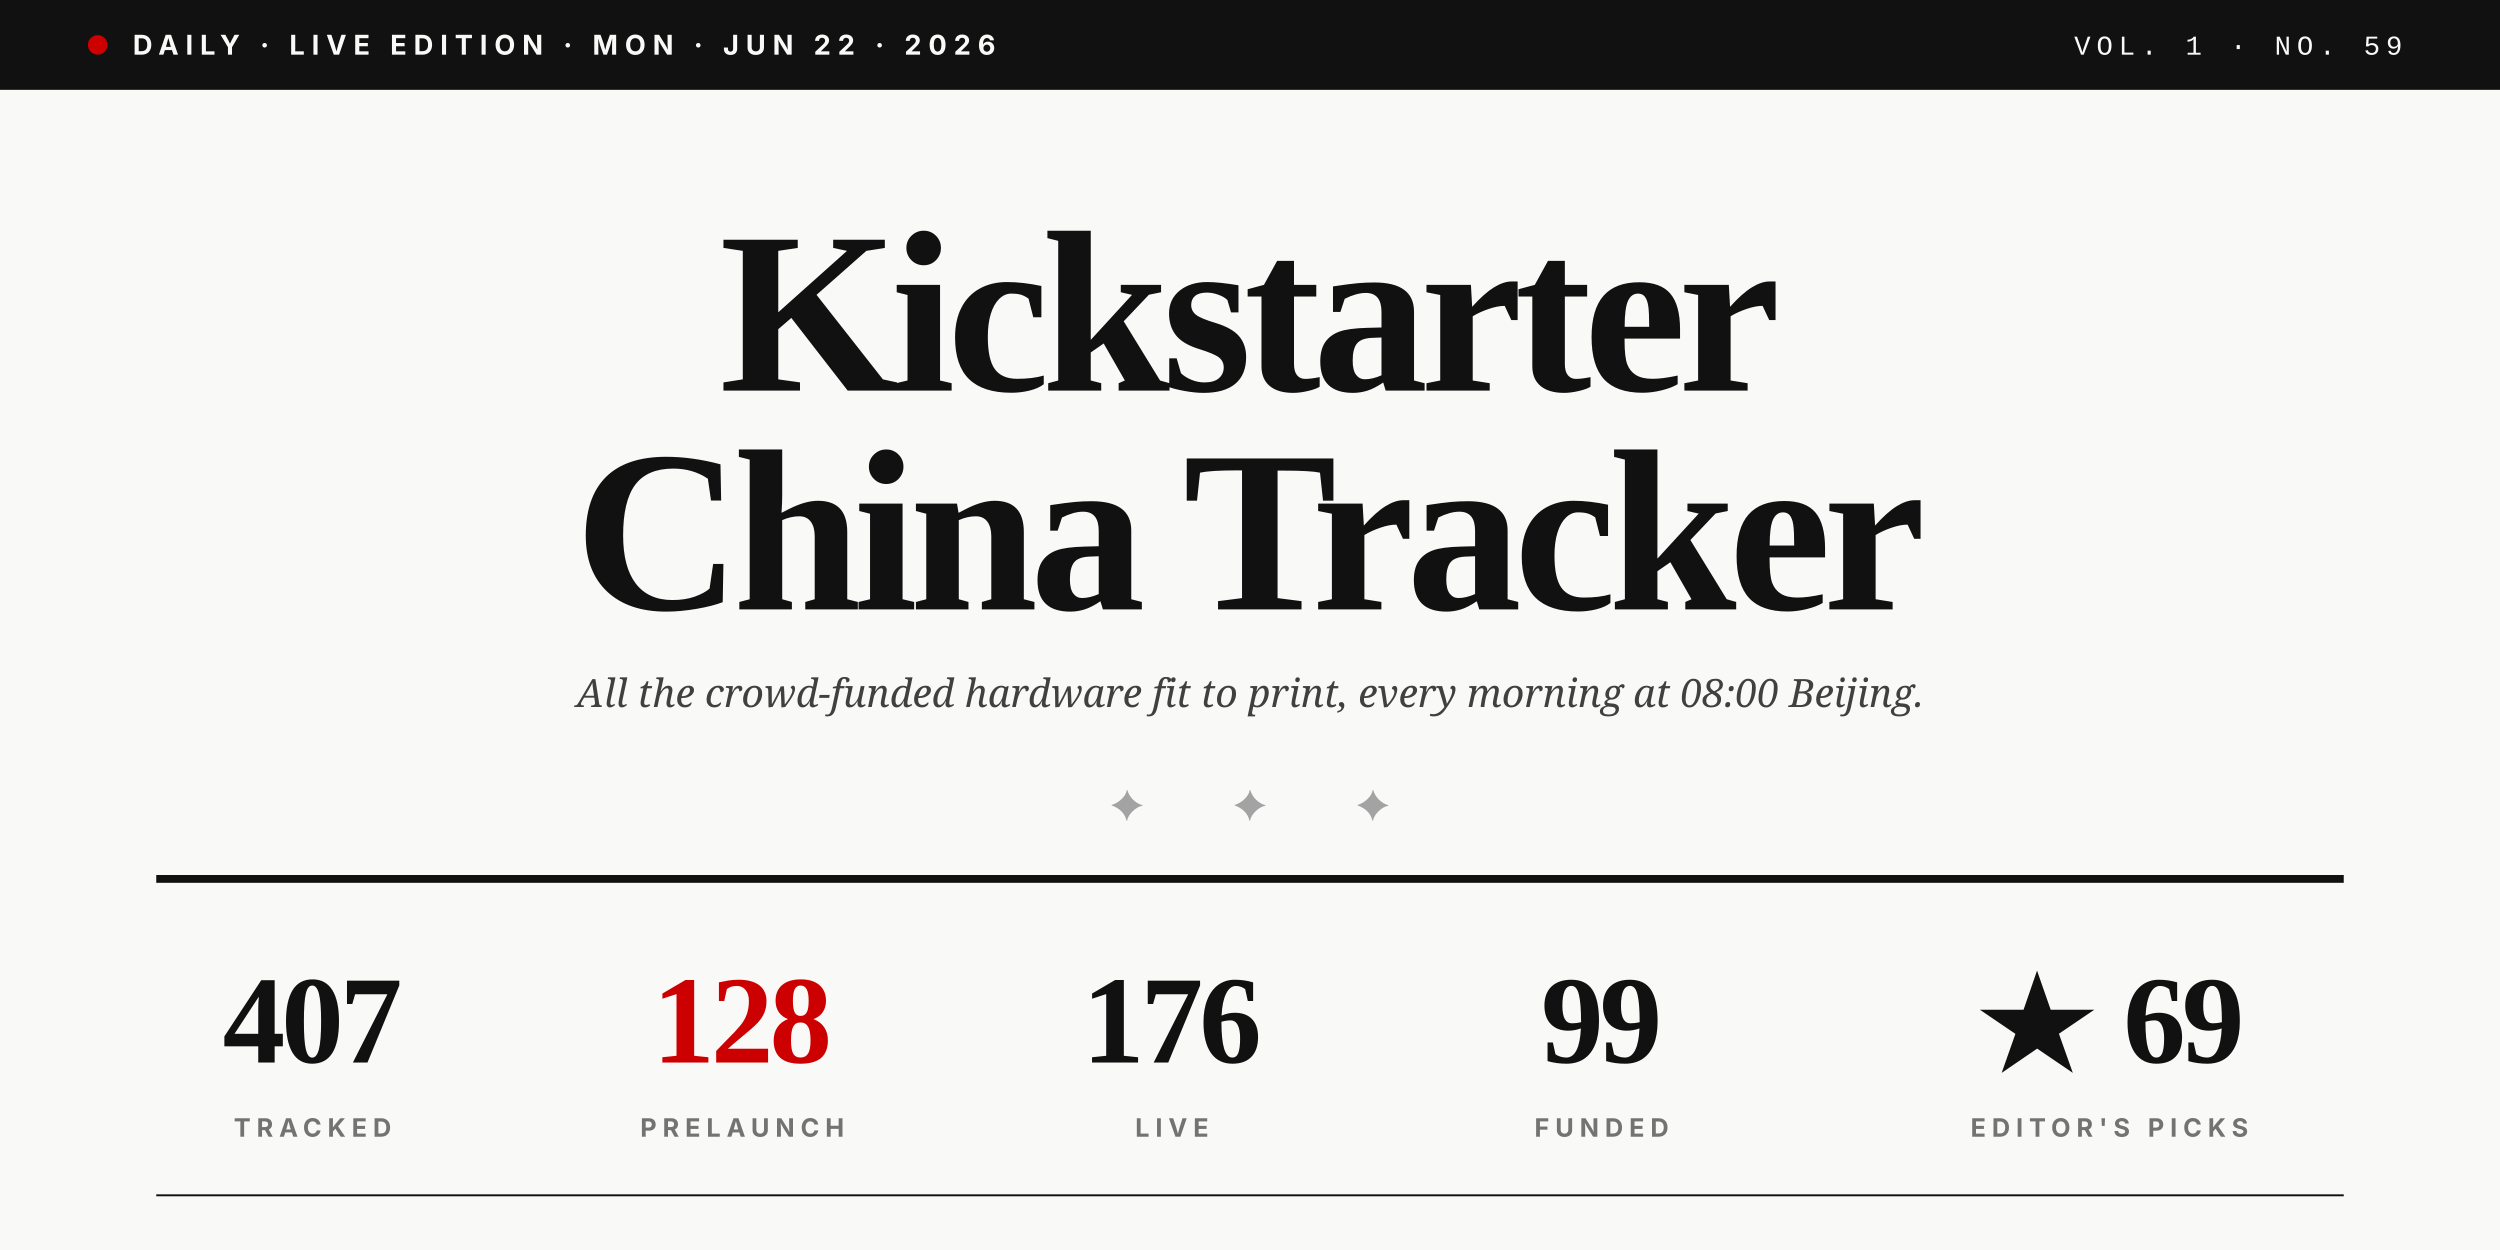
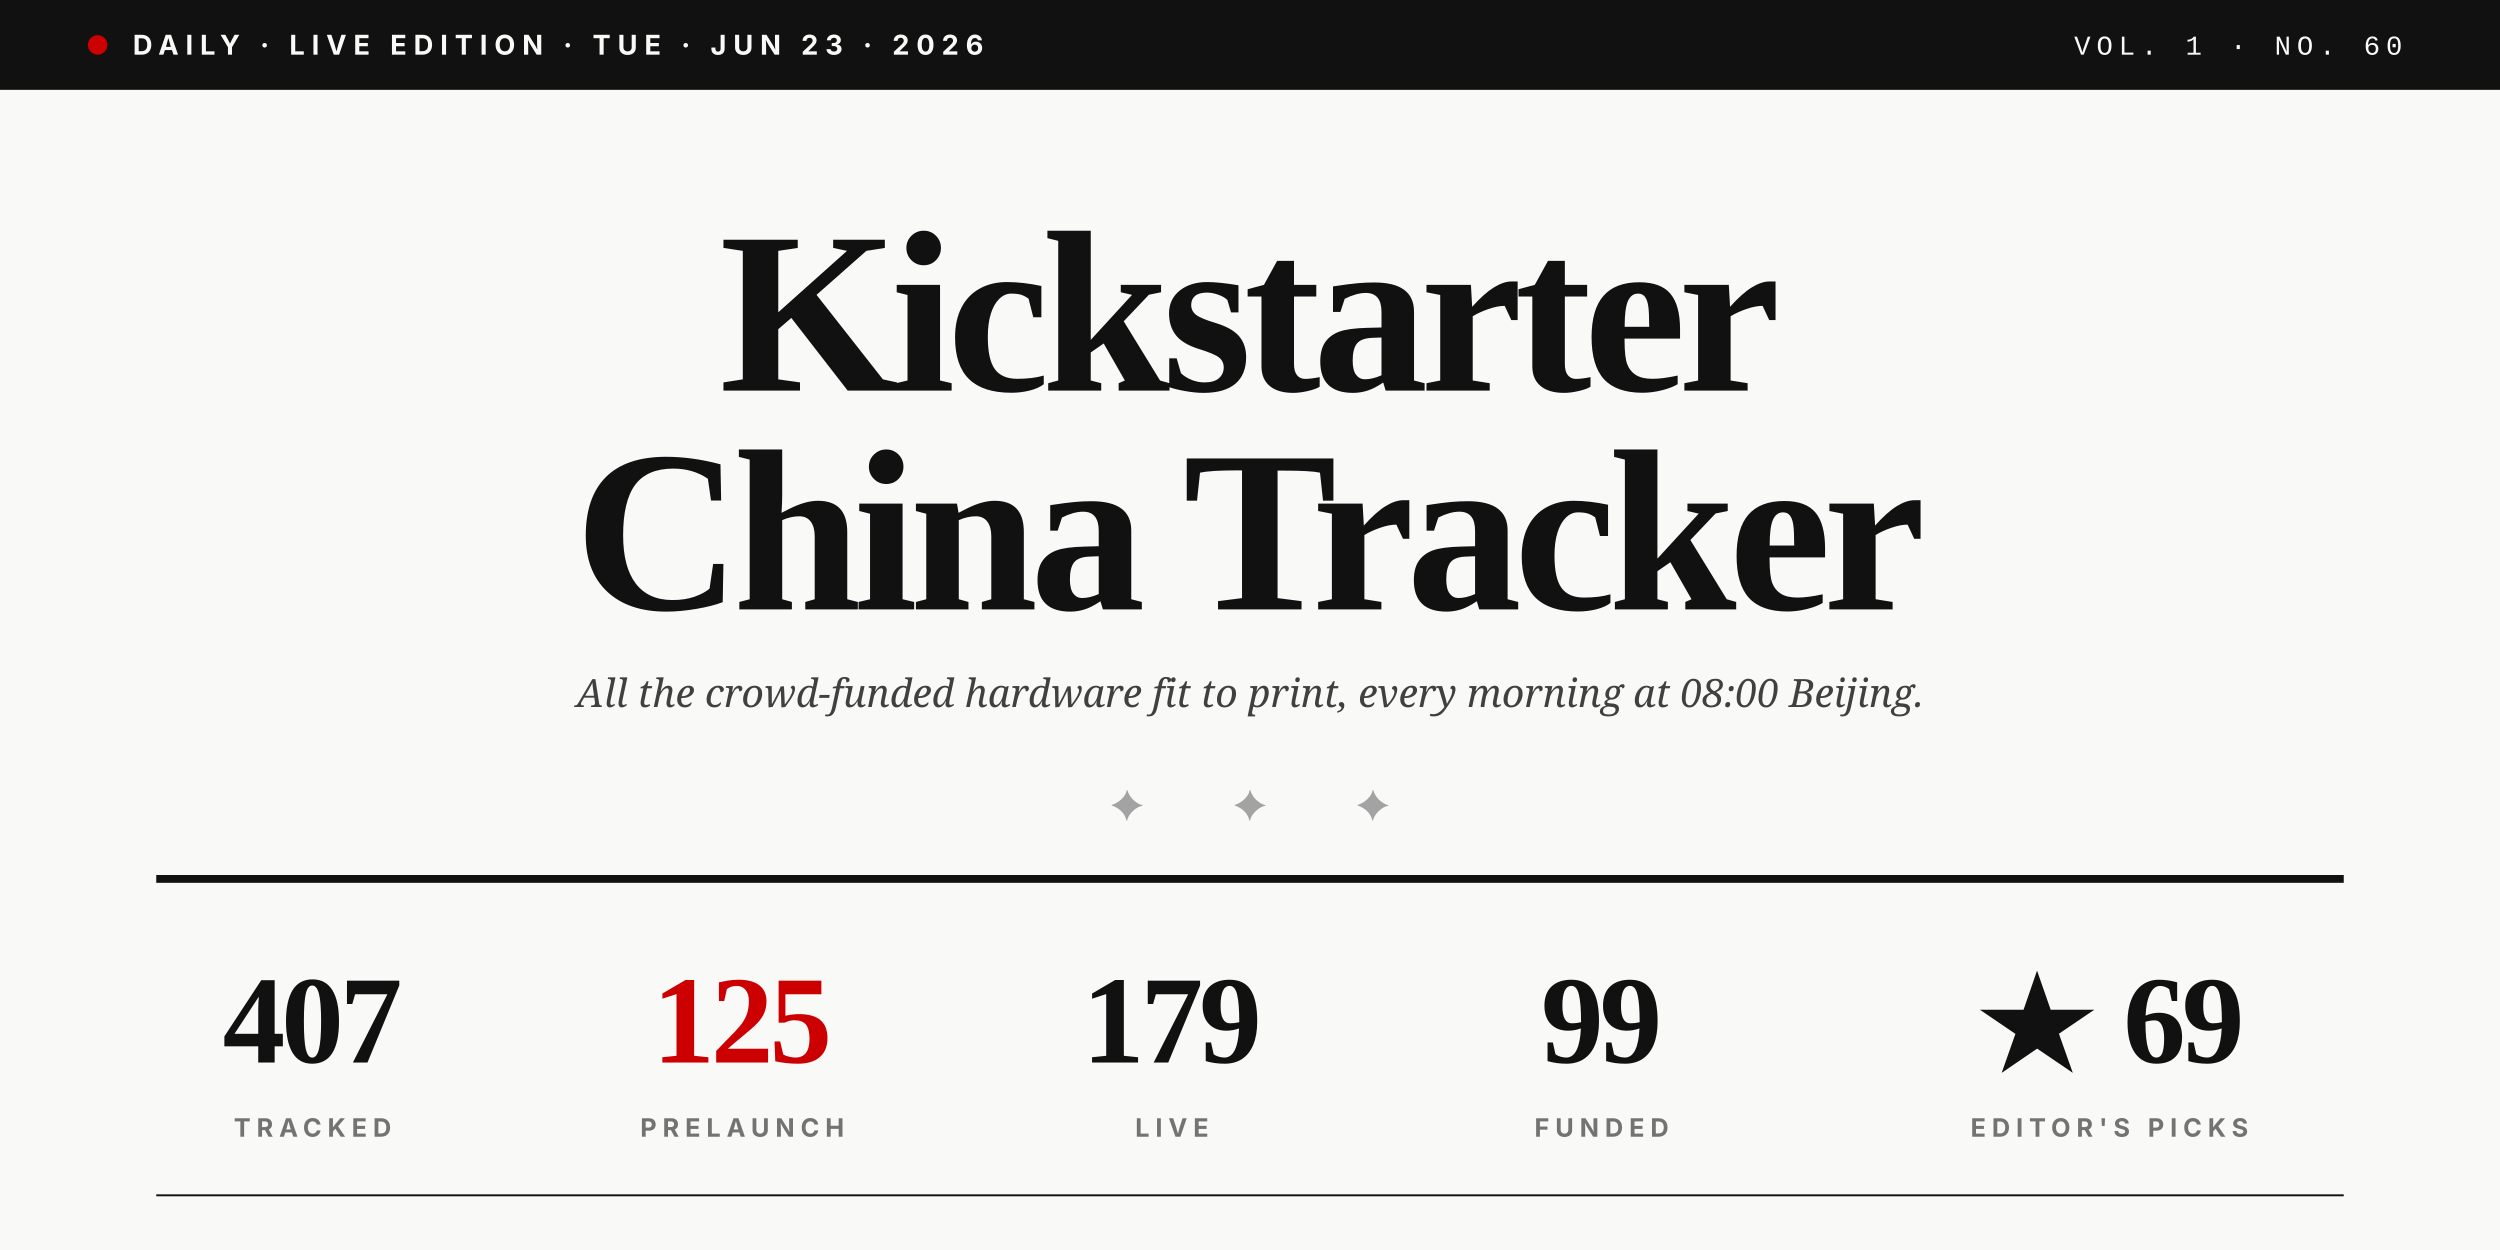
<svg xmlns="http://www.w3.org/2000/svg" viewBox="0 0 1280 640" role="img">
  <rect width="1280" height="640" fill="#F9F9F7" />
  <rect x="0" y="0" width="1280" height="46" fill="#111111" />
  <circle cx="50" cy="23" r="5" fill="#CC0000" />
-   <text x="68" y="28" font-family="Inter, Helvetica, sans-serif" font-size="14" font-weight="700" fill="#F9F9F7" letter-spacing="3.5">DAILY · LIVE EDITION · MON · JUN 22 · 2026</text>
-   <text x="1230" y="28" text-anchor="end" font-family="JetBrains Mono, Courier New, monospace" font-size="14" font-weight="500" fill="#F9F9F7" letter-spacing="3">VOL. 1 · NO. 59</text>
+   <text x="68" y="28" font-family="Inter, Helvetica, sans-serif" font-size="14" font-weight="700" fill="#F9F9F7" letter-spacing="3.5">DAILY · LIVE EDITION · TUE · JUN 23 · 2026</text>
+   <text x="1230" y="28" text-anchor="end" font-family="JetBrains Mono, Courier New, monospace" font-size="14" font-weight="500" fill="#F9F9F7" letter-spacing="3">VOL. 1 · NO. 60</text>
  <text x="640" y="200" text-anchor="middle" font-family="Playfair Display, Times New Roman, serif" font-size="118" font-weight="900" fill="#111111" letter-spacing="-4">Kickstarter</text>
  <text x="640" y="312" text-anchor="middle" font-family="Playfair Display, Times New Roman, serif" font-size="118" font-weight="900" fill="#111111" letter-spacing="-4">China Tracker</text>
  <text x="640" y="362" text-anchor="middle" font-family="Lora, Georgia, serif" font-size="20" font-style="italic" fill="#404040">All the crowd-funded hardware fit to print, every morning at 08:00 Beijing.</text>
  <text x="640" y="420" text-anchor="middle" font-family="Playfair Display, Times New Roman, serif" font-size="22" fill="#A3A3A3" letter-spacing="20">✦  ✦  ✦</text>
  <line x1="80" y1="450" x2="1200" y2="450" stroke="#111111" stroke-width="4" />
  <text x="160" y="544" text-anchor="middle" font-family="Playfair Display, Times New Roman, serif" font-size="64" font-weight="900" fill="#111111" letter-spacing="-2">407</text>
  <text x="160" y="582" text-anchor="middle" font-family="Inter, Helvetica, sans-serif" font-size="13" font-weight="700" fill="#737373" letter-spacing="3">TRACKED</text>
-   <text x="380" y="544" text-anchor="middle" font-family="Playfair Display, Times New Roman, serif" font-size="64" font-weight="900" fill="#CC0000" letter-spacing="-2">128</text>
+   <text x="380" y="544" text-anchor="middle" font-family="Playfair Display, Times New Roman, serif" font-size="64" font-weight="900" fill="#CC0000" letter-spacing="-2">125</text>
  <text x="380" y="582" text-anchor="middle" font-family="Inter, Helvetica, sans-serif" font-size="13" font-weight="700" fill="#737373" letter-spacing="3">PRELAUNCH</text>
-   <text x="600" y="544" text-anchor="middle" font-family="Playfair Display, Times New Roman, serif" font-size="64" font-weight="900" fill="#111111" letter-spacing="-2">176</text>
+   <text x="600" y="544" text-anchor="middle" font-family="Playfair Display, Times New Roman, serif" font-size="64" font-weight="900" fill="#111111" letter-spacing="-2">179</text>
  <text x="600" y="582" text-anchor="middle" font-family="Inter, Helvetica, sans-serif" font-size="13" font-weight="700" fill="#737373" letter-spacing="3">LIVE</text>
  <text x="820" y="544" text-anchor="middle" font-family="Playfair Display, Times New Roman, serif" font-size="64" font-weight="900" fill="#111111" letter-spacing="-2">99</text>
  <text x="820" y="582" text-anchor="middle" font-family="Inter, Helvetica, sans-serif" font-size="13" font-weight="700" fill="#737373" letter-spacing="3">FUNDED</text>
  <text x="1080" y="544" text-anchor="middle" font-family="Playfair Display, Times New Roman, serif" font-size="64" font-weight="900" fill="#111111" letter-spacing="-2">★ 69</text>
  <text x="1080" y="582" text-anchor="middle" font-family="Inter, Helvetica, sans-serif" font-size="13" font-weight="700" fill="#737373" letter-spacing="3">EDITOR'S PICKS</text>
  <line x1="80" y1="612" x2="1200" y2="612" stroke="#111111" stroke-width="1" />
</svg>
